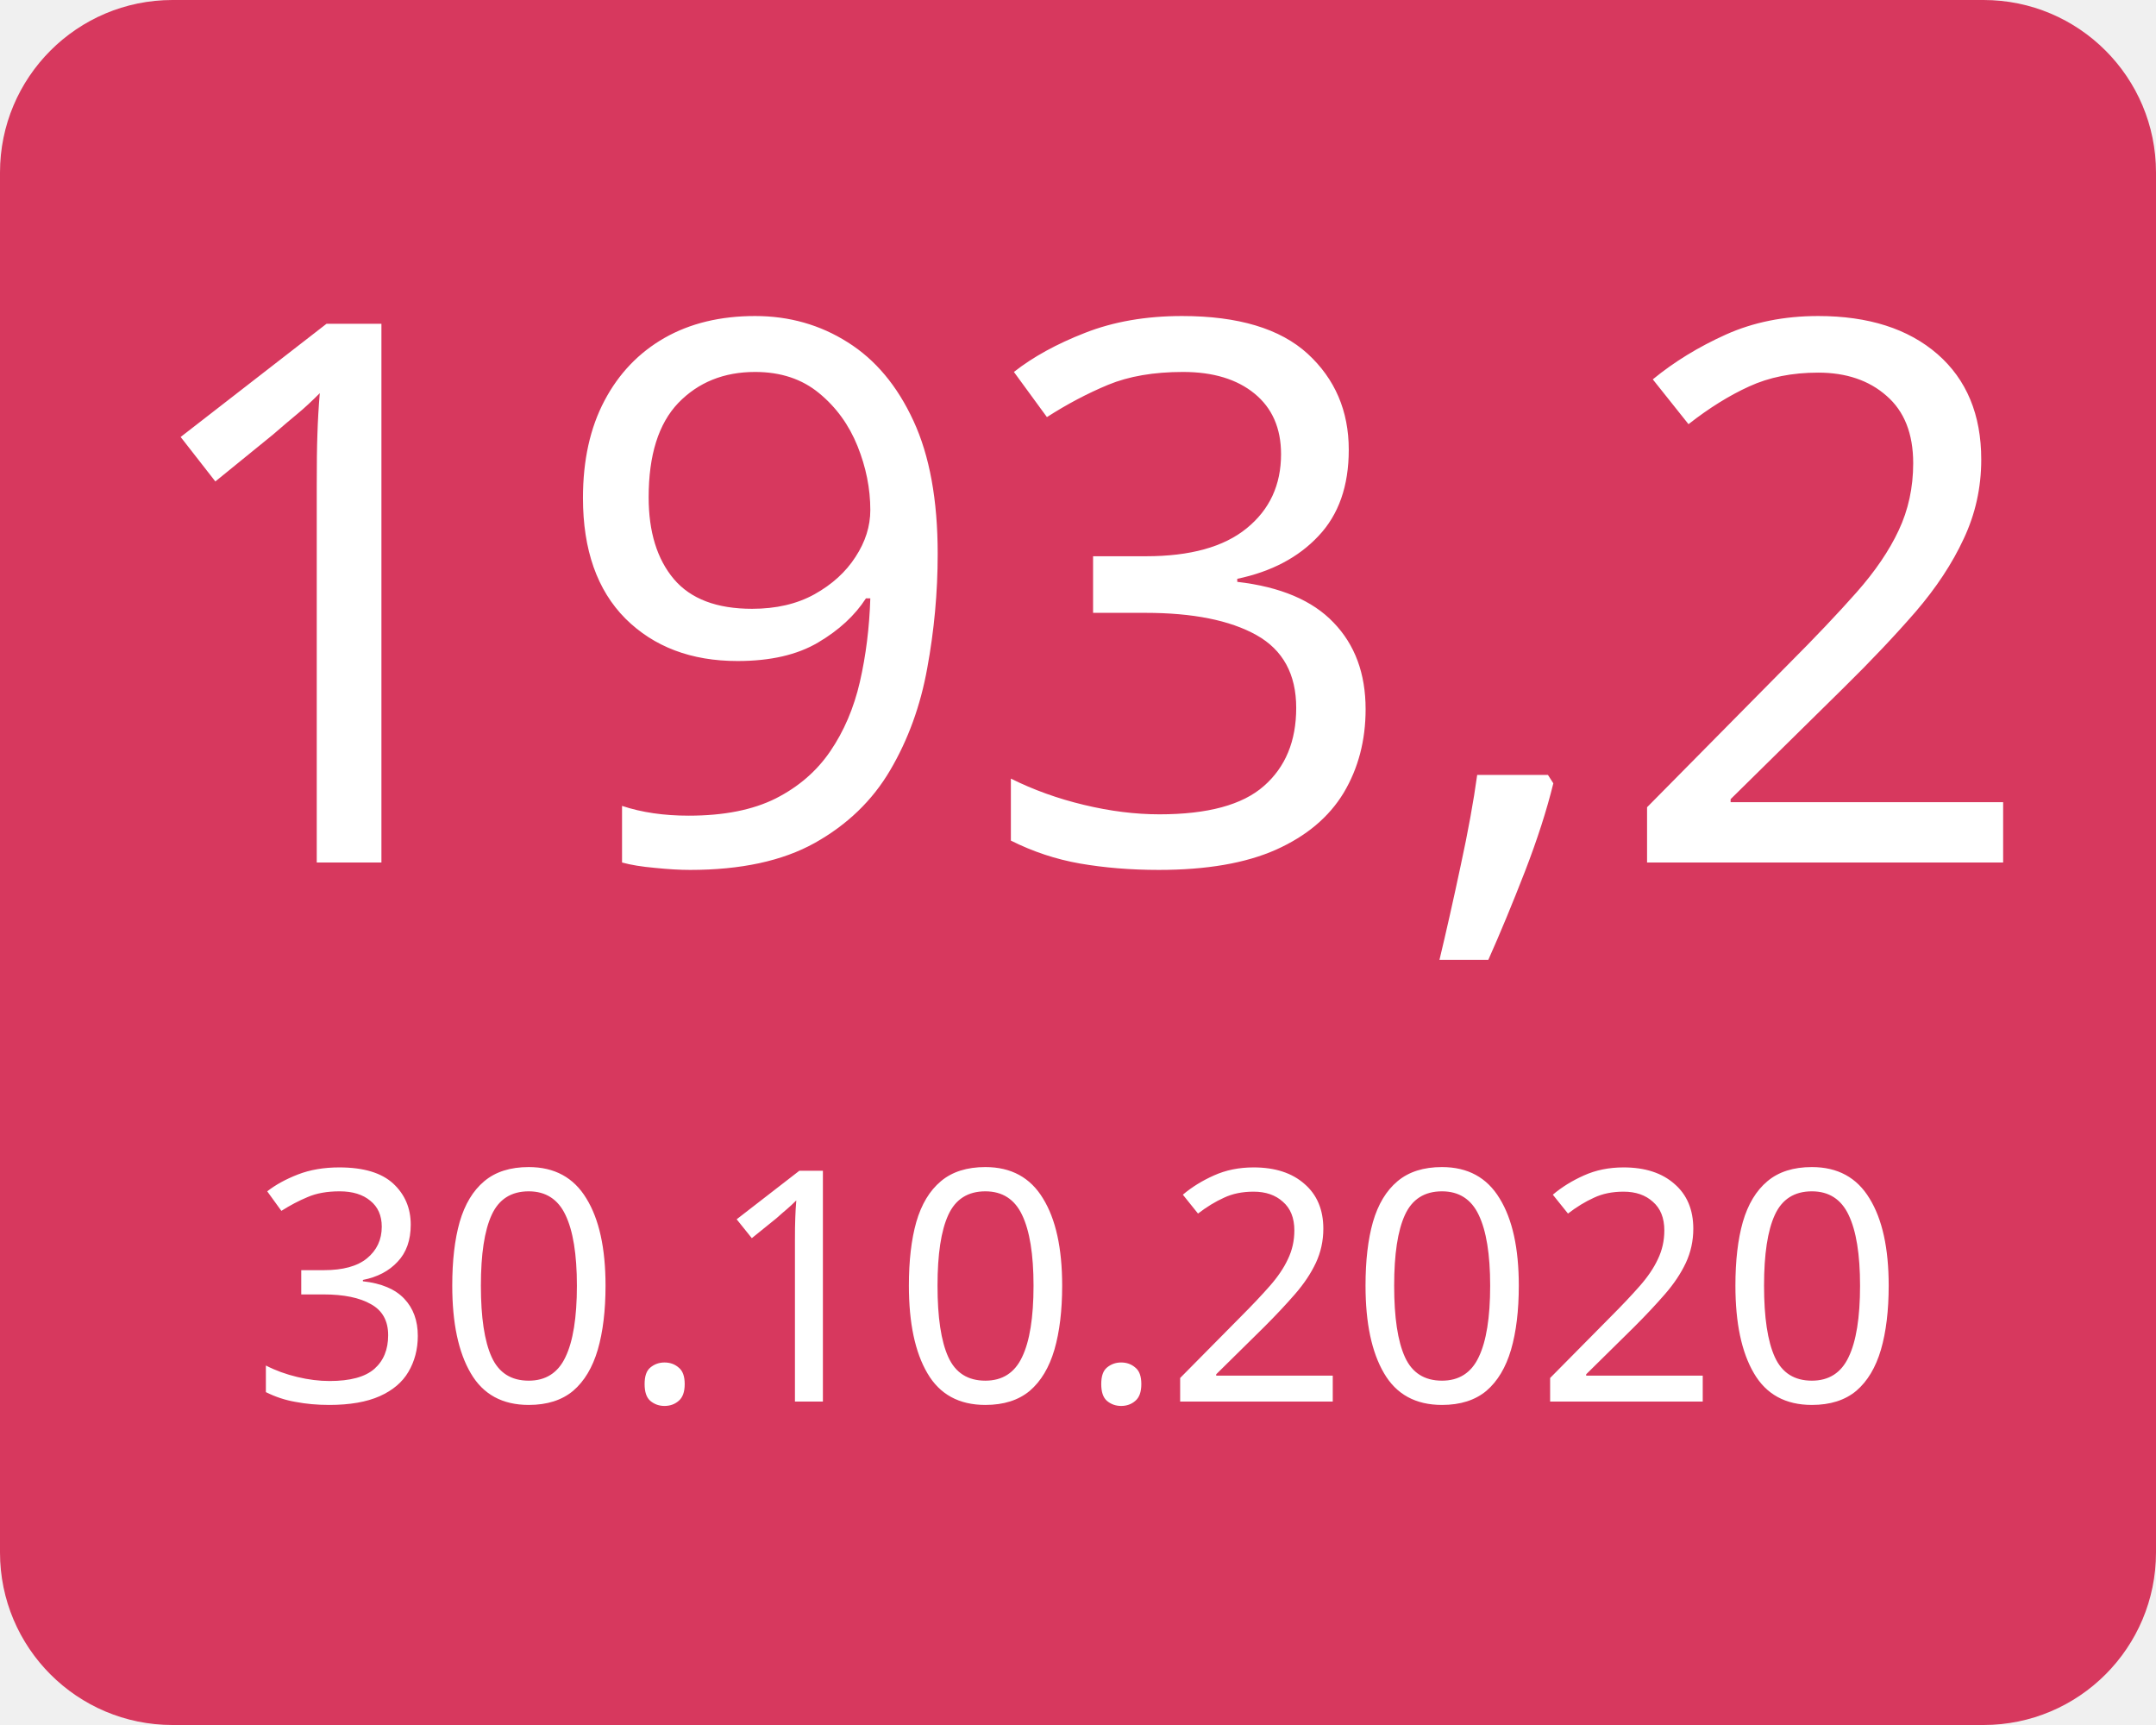
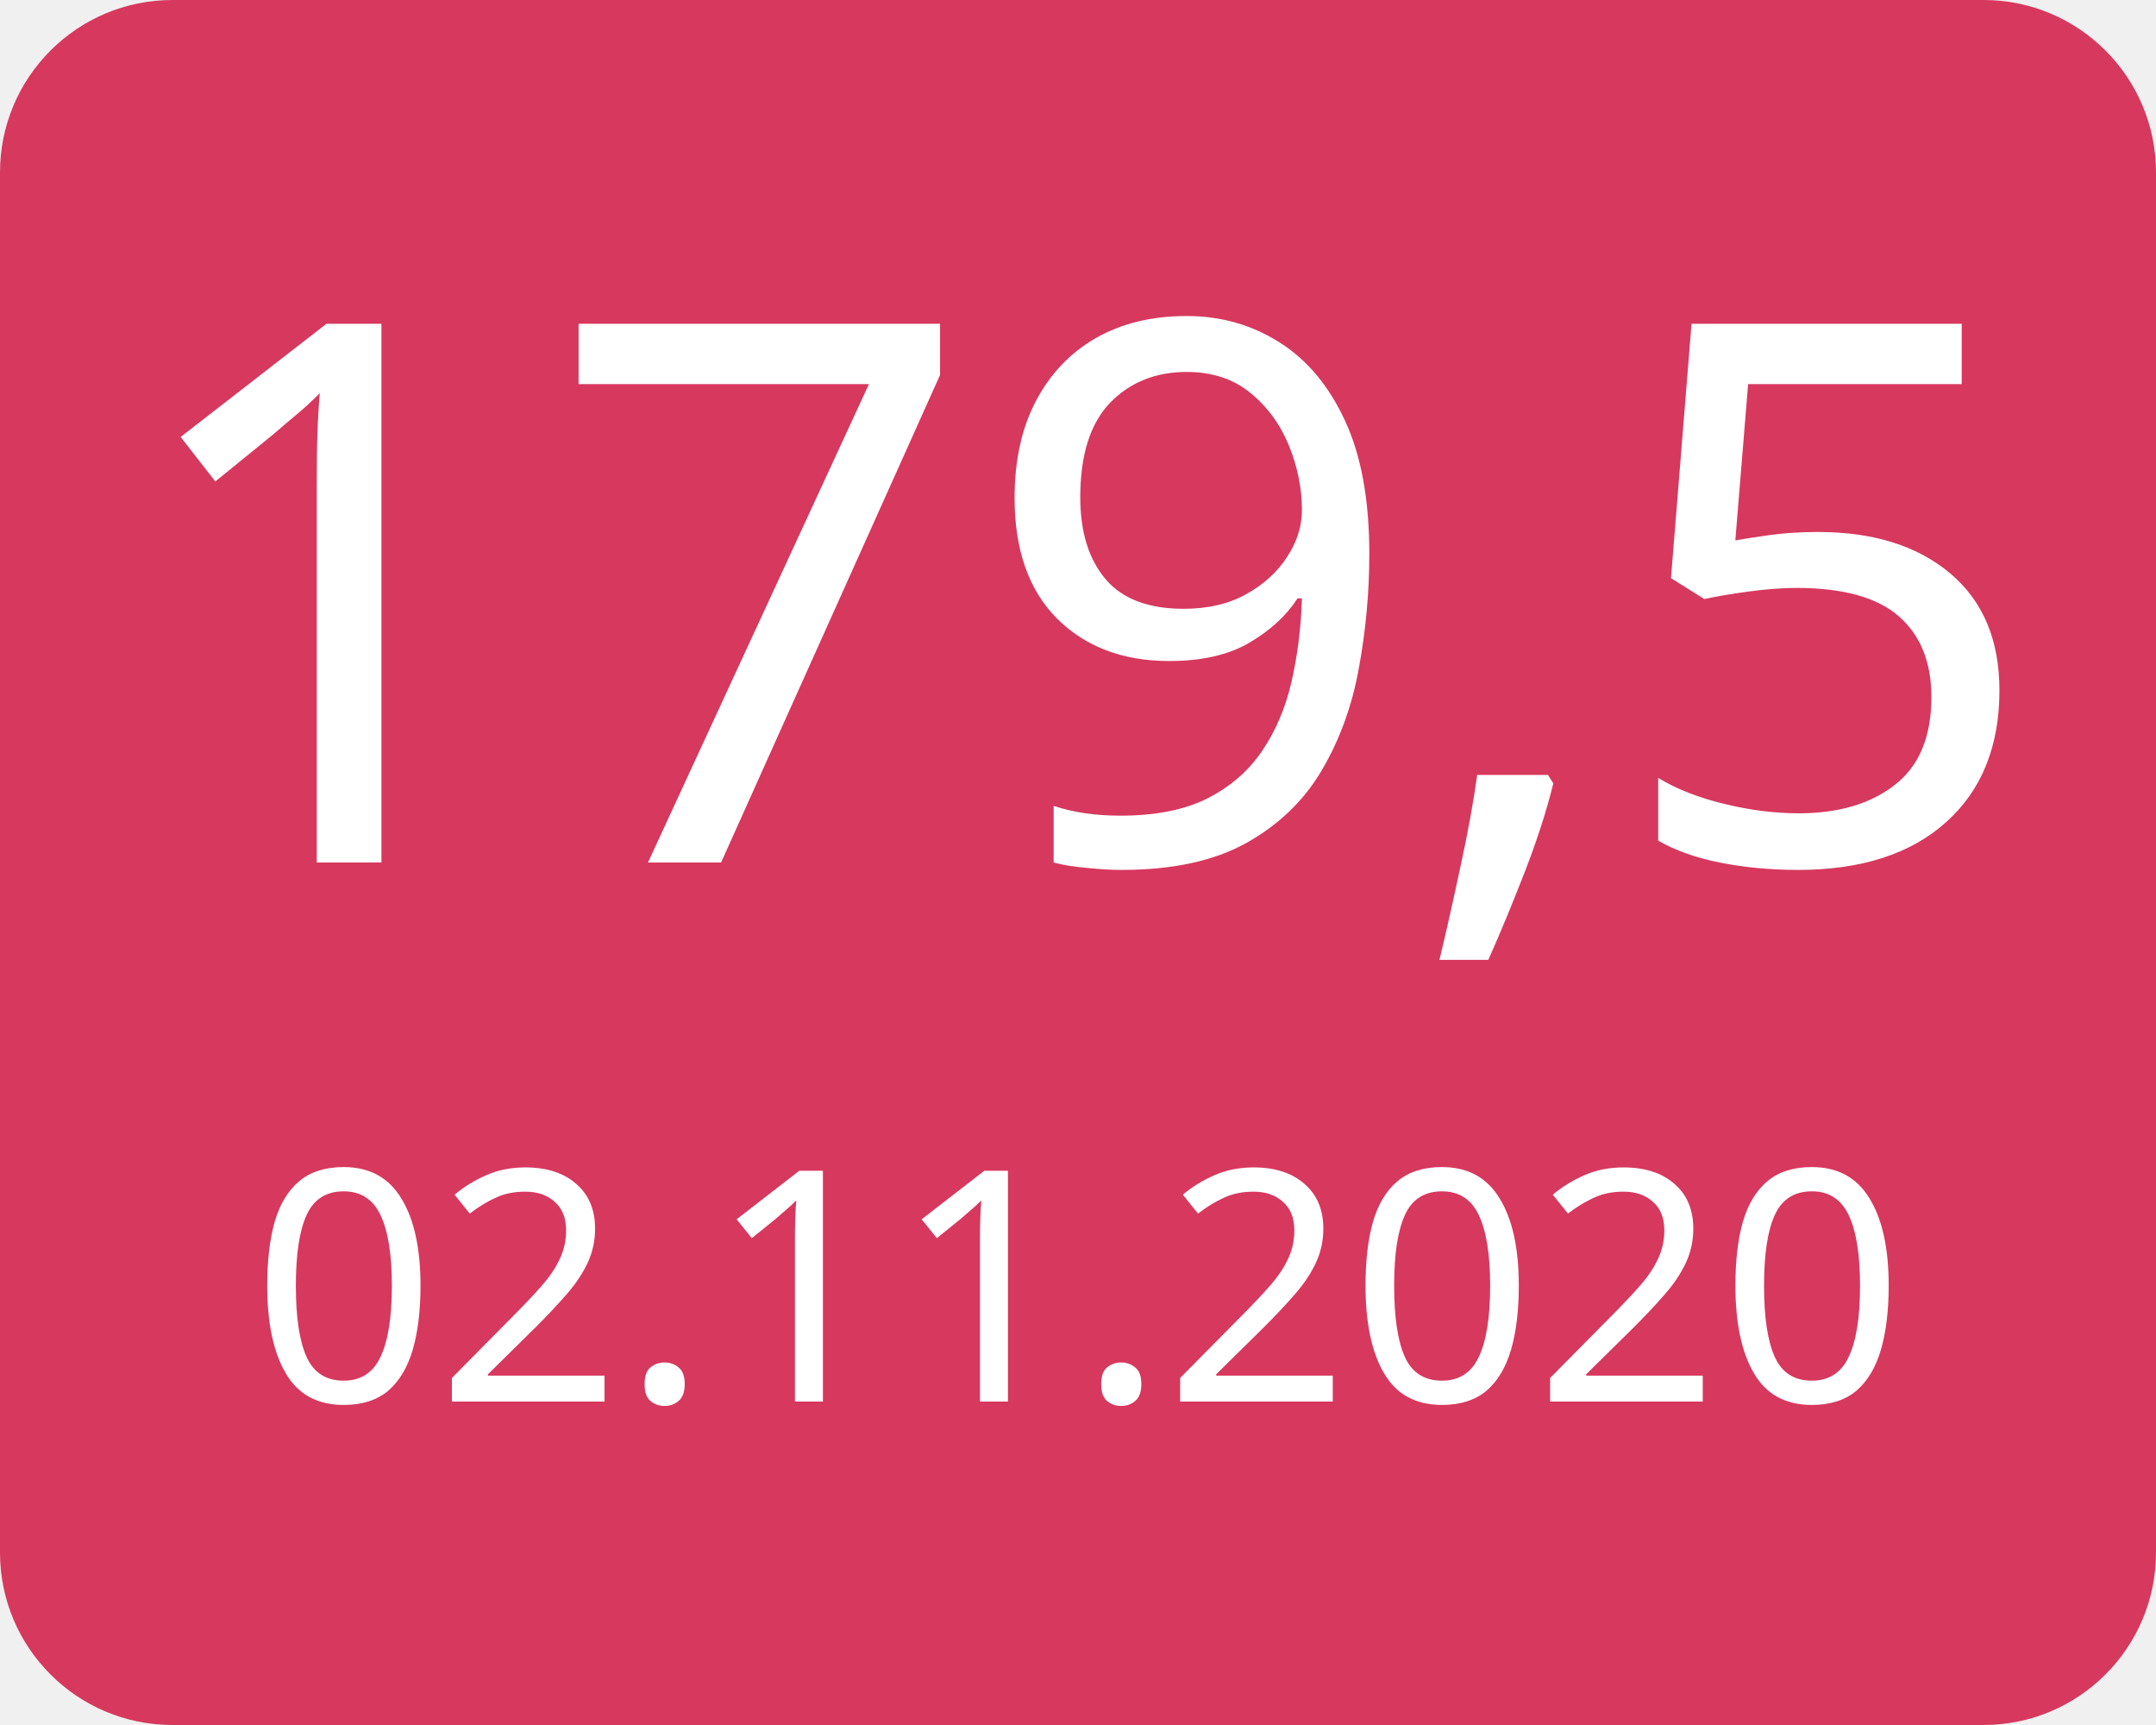
<svg xmlns="http://www.w3.org/2000/svg" width="100" height="80">
  <g>
    <rect x="0" y="0" width="100" height="80" fill="#d7385e" rx="8" ry="8" />
-     <text x="50" y="40" font-family="Verdana" text-anchor="middle" font-size="35" fill="white">193,2</text>
-     <text x="50" y="65" font-family="Verdana" text-anchor="middle" font-size="15" fill="white">30.10.2020</text>
+     <text x="50" y="40" font-family="Verdana" text-anchor="middle" font-size="35" fill="white">179,5</text>
+     <text x="50" y="65" font-family="Verdana" text-anchor="middle" font-size="15" fill="white">02.11.2020</text>
  </g>
</svg>
